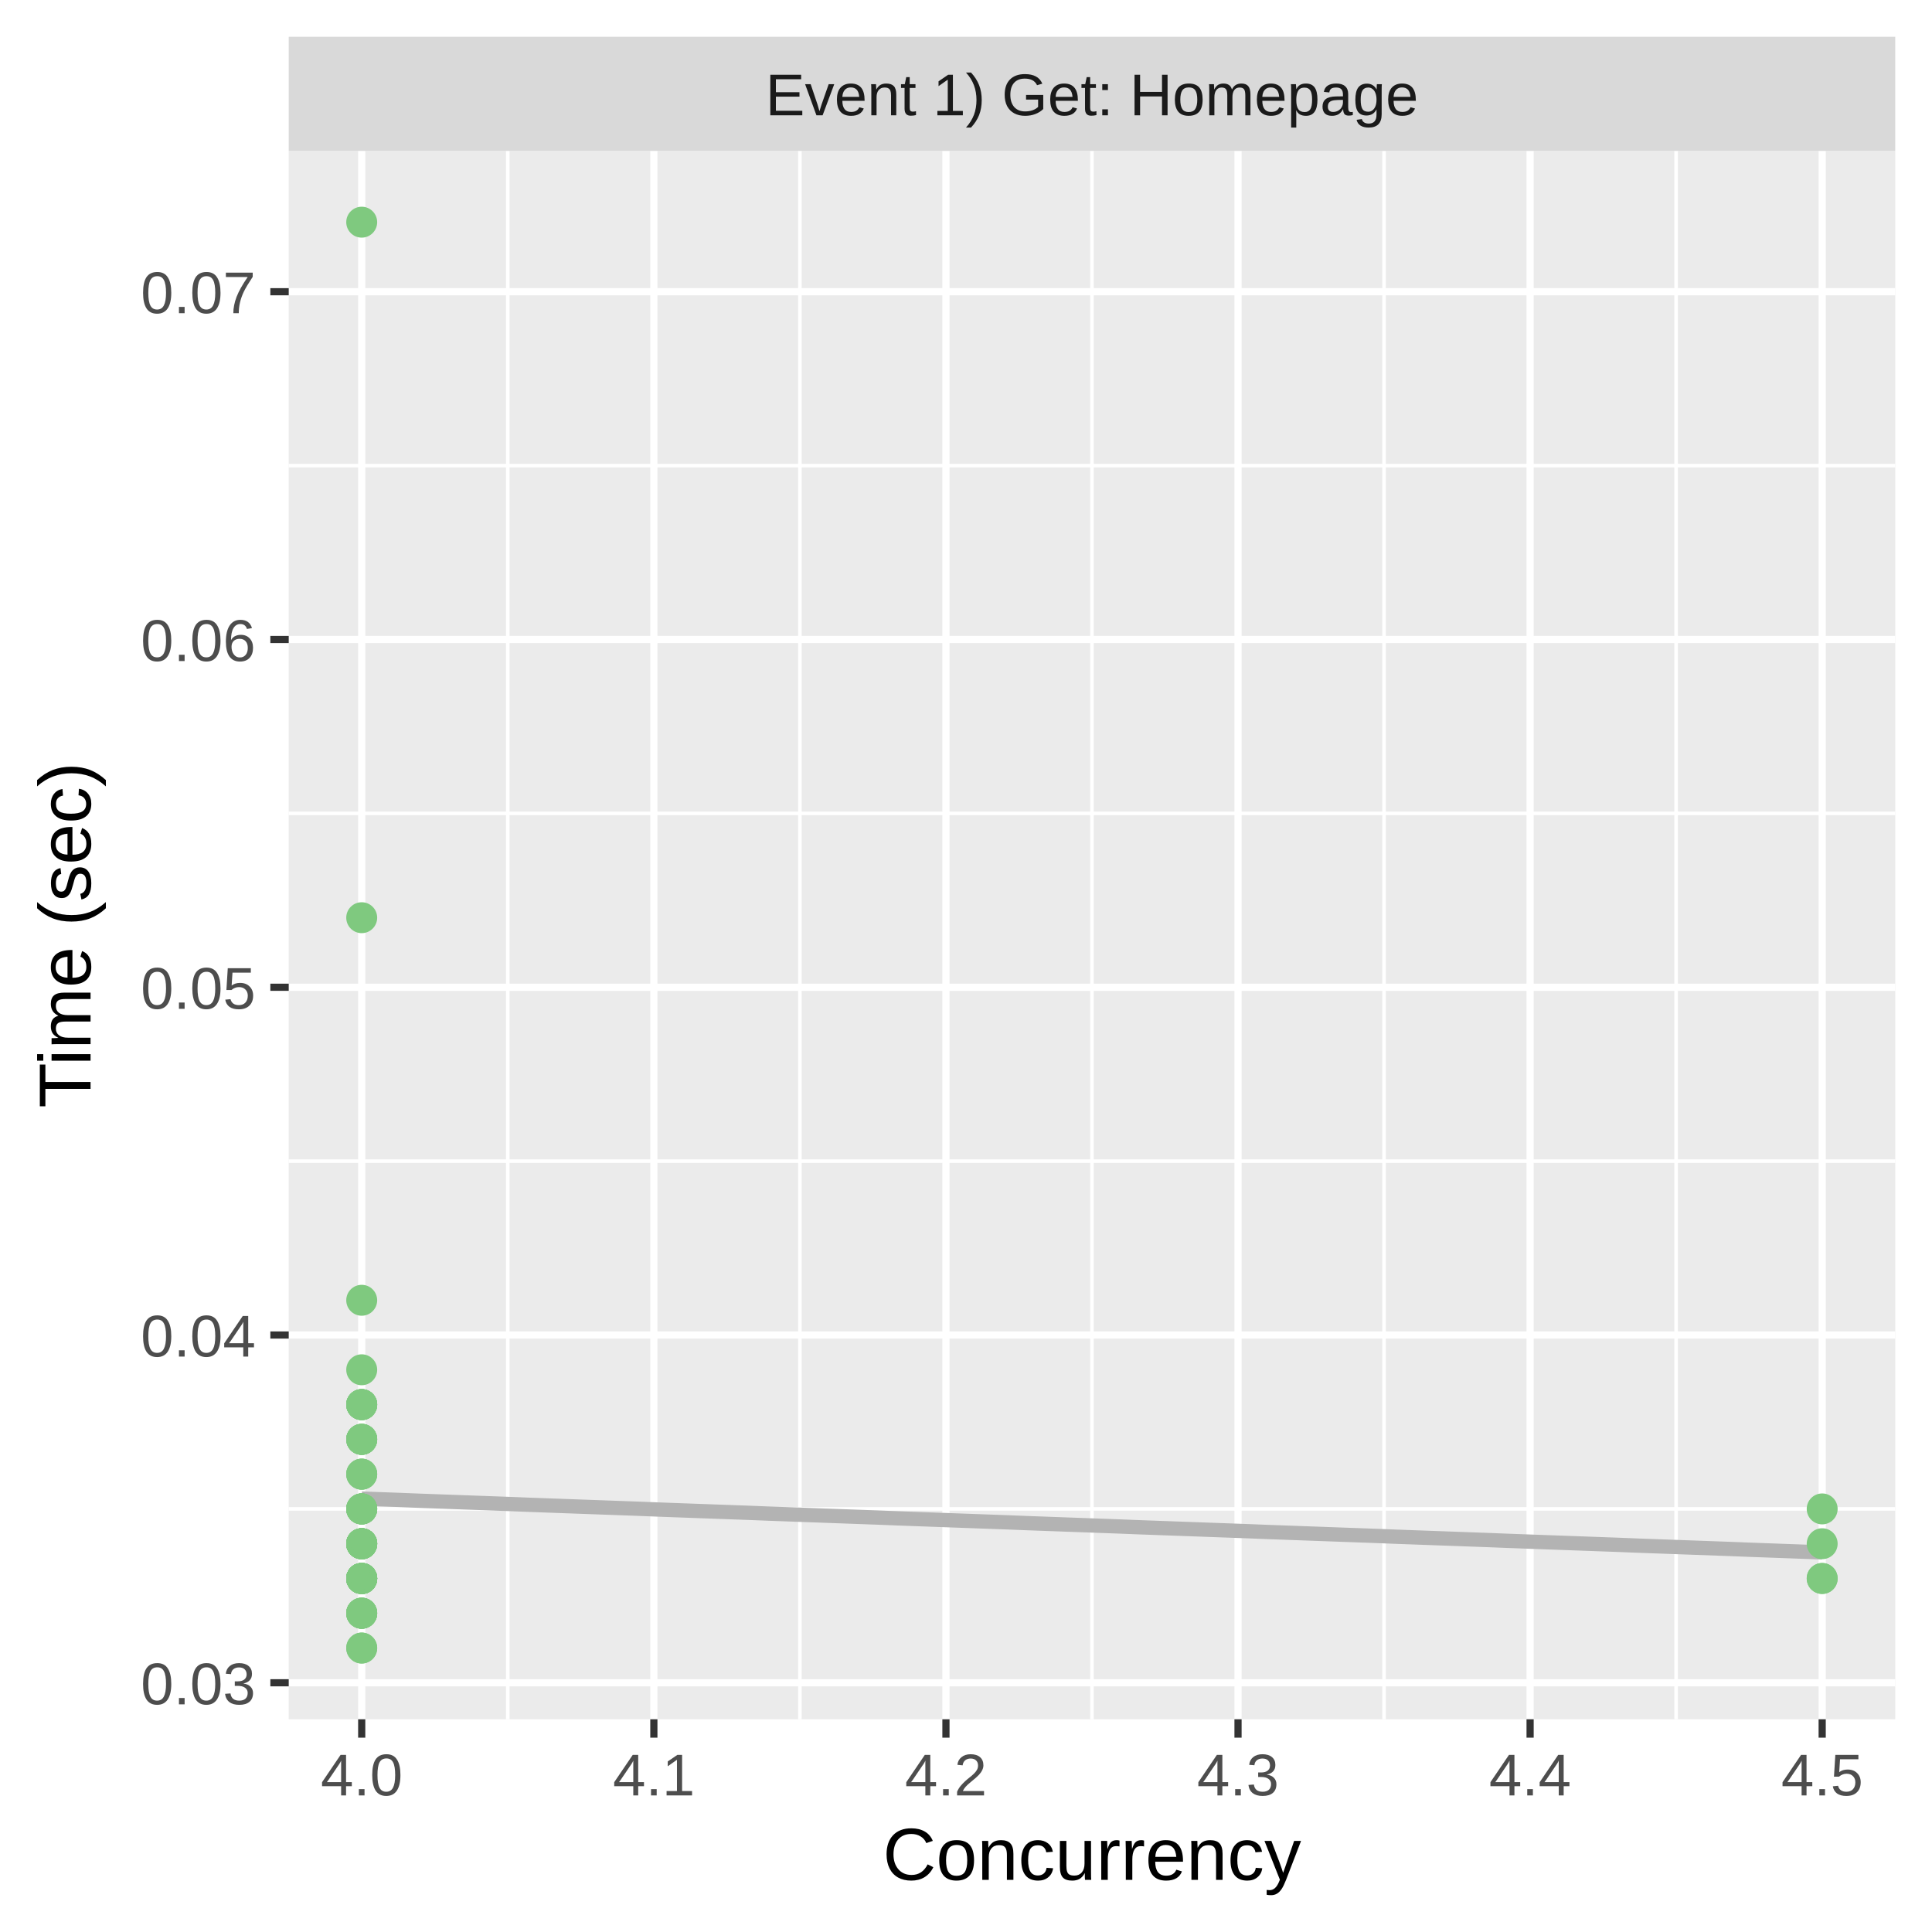
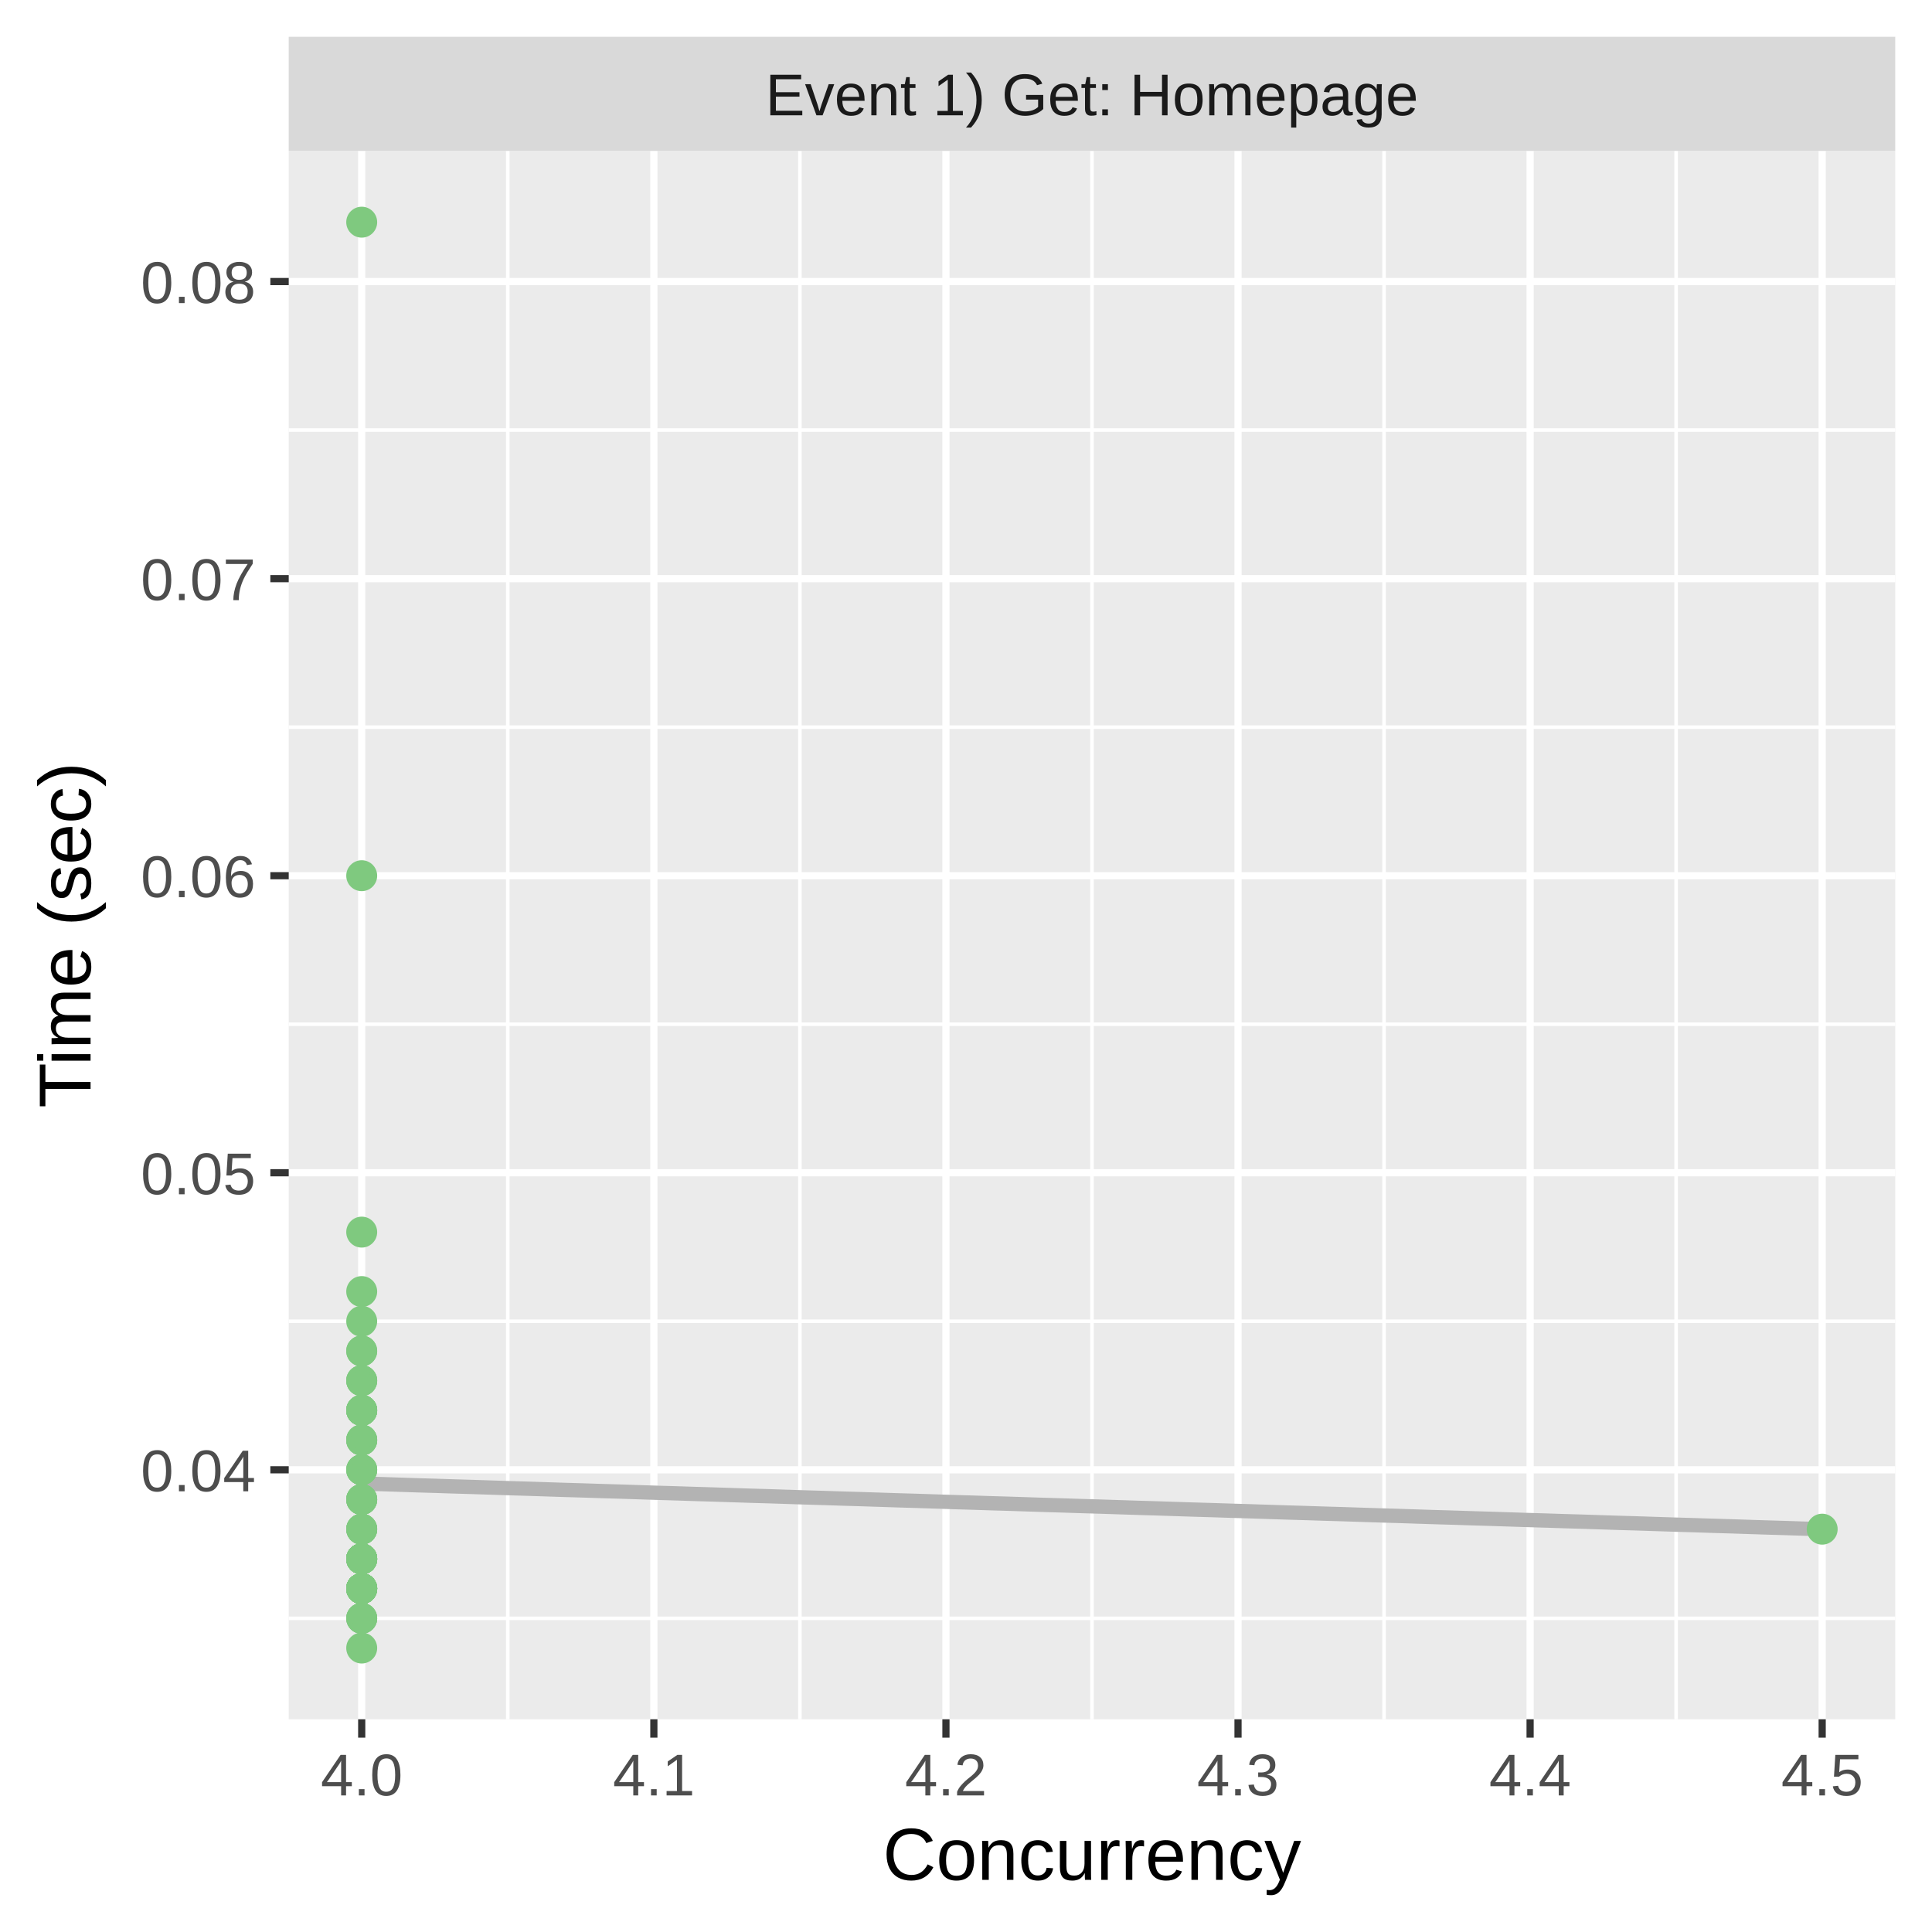
<svg xmlns="http://www.w3.org/2000/svg" class="svglite" width="288.00pt" height="288.00pt" viewBox="0 0 288.00 288.00">
  <defs>
    <style type="text/css">
    .svglite line, .svglite polyline, .svglite polygon, .svglite path, .svglite rect, .svglite circle {
      fill: none;
      stroke: #000000;
      stroke-linecap: round;
      stroke-linejoin: round;
      stroke-miterlimit: 10.00;
    }
    .svglite text {
      white-space: pre;
    }
  </style>
  </defs>
  <rect width="100%" height="100%" style="stroke: none; fill: #FFFFFF;" />
  <defs>
    <clipPath id="cpMC4wMHwyODguMDB8MC4wMHwyODguMDA=">
      <rect x="0.00" y="0.00" width="288.00" height="288.00" />
    </clipPath>
  </defs>
  <g clip-path="url(#cpMC4wMHwyODguMDB8MC4wMHwyODguMDA=)">
    <rect x="0.00" y="0.00" width="288.00" height="288.00" style="stroke-width: 1.07; stroke: #FFFFFF; fill: #FFFFFF;" />
  </g>
  <defs>
    <clipPath id="cpNDMuMDR8MjgyLjUyfDIyLjQ5fDI1Ni4yOQ==">
      <rect x="43.04" y="22.49" width="239.48" height="233.80" />
    </clipPath>
  </defs>
  <g clip-path="url(#cpNDMuMDR8MjgyLjUyfDIyLjQ5fDI1Ni4yOQ==)">
    <rect x="43.04" y="22.49" width="239.48" height="233.80" style="stroke-width: 1.07; stroke: none; fill: #EBEBEB;" />
-     <polyline points="43.04,224.93 282.52,224.93 " style="stroke-width: 0.53; stroke: #FFFFFF; stroke-linecap: butt;" />
-     <polyline points="43.04,173.09 282.52,173.09 " style="stroke-width: 0.53; stroke: #FFFFFF; stroke-linecap: butt;" />
-     <polyline points="43.04,121.25 282.52,121.25 " style="stroke-width: 0.53; stroke: #FFFFFF; stroke-linecap: butt;" />
-     <polyline points="43.04,69.41 282.52,69.41 " style="stroke-width: 0.53; stroke: #FFFFFF; stroke-linecap: butt;" />
+     <polyline points="43.04,241.24 282.52,241.24 " style="stroke-width: 0.53; stroke: #FFFFFF; stroke-linecap: butt;" />
+     <polyline points="43.04,196.96 282.52,196.96 " style="stroke-width: 0.53; stroke: #FFFFFF; stroke-linecap: butt;" />
+     <polyline points="43.04,152.68 282.52,152.68 " style="stroke-width: 0.53; stroke: #FFFFFF; stroke-linecap: butt;" />
+     <polyline points="43.04,108.40 282.52,108.40 " style="stroke-width: 0.53; stroke: #FFFFFF; stroke-linecap: butt;" />
+     <polyline points="43.04,64.11 282.52,64.11 " style="stroke-width: 0.53; stroke: #FFFFFF; stroke-linecap: butt;" />
    <polyline points="75.69,256.29 75.69,22.49 " style="stroke-width: 0.53; stroke: #FFFFFF; stroke-linecap: butt;" />
    <polyline points="119.24,256.29 119.24,22.49 " style="stroke-width: 0.53; stroke: #FFFFFF; stroke-linecap: butt;" />
    <polyline points="162.78,256.29 162.78,22.49 " style="stroke-width: 0.53; stroke: #FFFFFF; stroke-linecap: butt;" />
    <polyline points="206.32,256.29 206.32,22.49 " style="stroke-width: 0.53; stroke: #FFFFFF; stroke-linecap: butt;" />
    <polyline points="249.86,256.29 249.86,22.49 " style="stroke-width: 0.53; stroke: #FFFFFF; stroke-linecap: butt;" />
-     <polyline points="43.04,250.85 282.52,250.85 " style="stroke-width: 1.07; stroke: #FFFFFF; stroke-linecap: butt;" />
-     <polyline points="43.04,199.01 282.52,199.01 " style="stroke-width: 1.07; stroke: #FFFFFF; stroke-linecap: butt;" />
-     <polyline points="43.04,147.17 282.52,147.17 " style="stroke-width: 1.07; stroke: #FFFFFF; stroke-linecap: butt;" />
-     <polyline points="43.04,95.33 282.52,95.33 " style="stroke-width: 1.07; stroke: #FFFFFF; stroke-linecap: butt;" />
-     <polyline points="43.04,43.49 282.52,43.49 " style="stroke-width: 1.07; stroke: #FFFFFF; stroke-linecap: butt;" />
+     <polyline points="43.04,219.10 282.52,219.10 " style="stroke-width: 1.07; stroke: #FFFFFF; stroke-linecap: butt;" />
+     <polyline points="43.04,174.82 282.52,174.82 " style="stroke-width: 1.07; stroke: #FFFFFF; stroke-linecap: butt;" />
+     <polyline points="43.04,130.54 282.52,130.54 " style="stroke-width: 1.07; stroke: #FFFFFF; stroke-linecap: butt;" />
+     <polyline points="43.04,86.26 282.52,86.26 " style="stroke-width: 1.07; stroke: #FFFFFF; stroke-linecap: butt;" />
+     <polyline points="43.04,41.97 282.52,41.97 " style="stroke-width: 1.07; stroke: #FFFFFF; stroke-linecap: butt;" />
    <polyline points="53.92,256.29 53.92,22.49 " style="stroke-width: 1.07; stroke: #FFFFFF; stroke-linecap: butt;" />
    <polyline points="97.47,256.29 97.47,22.49 " style="stroke-width: 1.07; stroke: #FFFFFF; stroke-linecap: butt;" />
    <polyline points="141.01,256.29 141.01,22.49 " style="stroke-width: 1.07; stroke: #FFFFFF; stroke-linecap: butt;" />
    <polyline points="184.55,256.29 184.55,22.49 " style="stroke-width: 1.07; stroke: #FFFFFF; stroke-linecap: butt;" />
    <polyline points="228.09,256.29 228.09,22.49 " style="stroke-width: 1.07; stroke: #FFFFFF; stroke-linecap: butt;" />
    <polyline points="271.63,256.29 271.63,22.49 " style="stroke-width: 1.07; stroke: #FFFFFF; stroke-linecap: butt;" />
-     <polyline points="53.92,223.39 56.68,223.49 59.44,223.59 62.19,223.70 64.95,223.80 67.70,223.90 70.46,224.00 73.21,224.10 75.97,224.20 78.73,224.31 81.48,224.41 84.24,224.51 86.99,224.61 89.75,224.71 92.51,224.81 95.26,224.91 98.02,225.02 100.77,225.12 103.53,225.22 106.28,225.32 109.04,225.42 111.80,225.52 114.55,225.63 117.31,225.73 120.06,225.83 122.82,225.93 125.58,226.03 128.33,226.13 131.09,226.23 133.84,226.34 136.60,226.44 139.35,226.54 142.11,226.64 144.87,226.74 147.62,226.84 150.38,226.94 153.13,227.05 155.89,227.15 158.65,227.25 161.40,227.35 164.16,227.45 166.91,227.55 169.67,227.66 172.42,227.76 175.18,227.86 177.94,227.96 180.69,228.06 183.45,228.16 186.20,228.26 188.96,228.37 191.72,228.47 194.47,228.57 197.23,228.67 199.98,228.77 202.74,228.87 205.49,228.97 208.25,229.08 211.01,229.18 213.76,229.28 216.52,229.38 219.27,229.48 222.03,229.58 224.79,229.69 227.54,229.79 230.30,229.89 233.05,229.99 235.81,230.09 238.56,230.19 241.32,230.29 244.08,230.40 246.83,230.50 249.59,230.60 252.34,230.70 255.10,230.80 257.86,230.90 260.61,231.01 263.37,231.11 266.12,231.21 268.88,231.31 271.63,231.41 " style="stroke-width: 2.13; stroke: #B3B3B3; stroke-linecap: butt;" />
-     <circle cx="53.92" cy="214.56" r="1.95" style="stroke-width: 0.71; stroke: #7FC97F; fill: #7FC97F;" />
-     <circle cx="271.63" cy="224.93" r="1.95" style="stroke-width: 0.71; stroke: #7FC97F; fill: #7FC97F;" />
-     <circle cx="53.92" cy="235.30" r="1.95" style="stroke-width: 0.71; stroke: #7FC97F; fill: #7FC97F;" />
-     <circle cx="53.92" cy="235.30" r="1.95" style="stroke-width: 0.71; stroke: #7FC97F; fill: #7FC97F;" />
-     <circle cx="53.92" cy="219.75" r="1.95" style="stroke-width: 0.71; stroke: #7FC97F; fill: #7FC97F;" />
-     <circle cx="53.92" cy="214.56" r="1.95" style="stroke-width: 0.71; stroke: #7FC97F; fill: #7FC97F;" />
-     <circle cx="53.92" cy="224.93" r="1.95" style="stroke-width: 0.71; stroke: #7FC97F; fill: #7FC97F;" />
-     <circle cx="53.92" cy="240.48" r="1.95" style="stroke-width: 0.71; stroke: #7FC97F; fill: #7FC97F;" />
-     <circle cx="53.92" cy="230.12" r="1.95" style="stroke-width: 0.71; stroke: #7FC97F; fill: #7FC97F;" />
-     <circle cx="53.92" cy="214.56" r="1.95" style="stroke-width: 0.71; stroke: #7FC97F; fill: #7FC97F;" />
+     <polyline points="53.92,221.15 56.68,221.23 59.44,221.32 62.19,221.41 64.95,221.49 67.70,221.58 70.46,221.66 73.21,221.75 75.97,221.84 78.73,221.92 81.48,222.01 84.24,222.10 86.99,222.18 89.75,222.27 92.51,222.35 95.26,222.44 98.02,222.53 100.77,222.61 103.53,222.70 106.28,222.78 109.04,222.87 111.80,222.96 114.55,223.04 117.31,223.13 120.06,223.22 122.82,223.30 125.58,223.39 128.33,223.47 131.09,223.56 133.84,223.65 136.60,223.73 139.35,223.82 142.11,223.91 144.87,223.99 147.62,224.08 150.38,224.16 153.13,224.25 155.89,224.34 158.65,224.42 161.40,224.51 164.16,224.59 166.91,224.68 169.67,224.77 172.42,224.85 175.18,224.94 177.94,225.03 180.69,225.11 183.45,225.20 186.20,225.28 188.96,225.37 191.72,225.46 194.47,225.54 197.23,225.63 199.98,225.71 202.74,225.80 205.49,225.89 208.25,225.97 211.01,226.06 213.76,226.15 216.52,226.23 219.27,226.32 222.03,226.40 224.79,226.49 227.54,226.58 230.30,226.66 233.05,226.75 235.81,226.83 238.56,226.92 241.32,227.01 244.08,227.09 246.83,227.18 249.59,227.27 252.34,227.35 255.10,227.44 257.86,227.52 260.61,227.61 263.37,227.70 266.12,227.78 268.88,227.87 271.63,227.95 " style="stroke-width: 2.13; stroke: #B3B3B3; stroke-linecap: butt;" />
+     <circle cx="53.92" cy="236.81" r="1.95" style="stroke-width: 0.71; stroke: #7FC97F; fill: #7FC97F;" />
+     <circle cx="271.63" cy="227.95" r="1.95" style="stroke-width: 0.71; stroke: #7FC97F; fill: #7FC97F;" />
+     <circle cx="53.92" cy="227.95" r="1.95" style="stroke-width: 0.71; stroke: #7FC97F; fill: #7FC97F;" />
+     <circle cx="53.92" cy="236.81" r="1.95" style="stroke-width: 0.71; stroke: #7FC97F; fill: #7FC97F;" />
+     <circle cx="53.92" cy="236.81" r="1.95" style="stroke-width: 0.71; stroke: #7FC97F; fill: #7FC97F;" />
+     <circle cx="53.92" cy="214.67" r="1.95" style="stroke-width: 0.71; stroke: #7FC97F; fill: #7FC97F;" />
+     <circle cx="53.92" cy="236.81" r="1.95" style="stroke-width: 0.71; stroke: #7FC97F; fill: #7FC97F;" />
+     <circle cx="53.92" cy="232.38" r="1.95" style="stroke-width: 0.71; stroke: #7FC97F; fill: #7FC97F;" />
+     <circle cx="53.92" cy="232.38" r="1.95" style="stroke-width: 0.71; stroke: #7FC97F; fill: #7FC97F;" />
+     <circle cx="53.92" cy="232.38" r="1.95" style="stroke-width: 0.71; stroke: #7FC97F; fill: #7FC97F;" />
+     <circle cx="53.92" cy="227.95" r="1.95" style="stroke-width: 0.71; stroke: #7FC97F; fill: #7FC97F;" />
+     <circle cx="53.92" cy="210.24" r="1.95" style="stroke-width: 0.71; stroke: #7FC97F; fill: #7FC97F;" />
+     <circle cx="53.92" cy="183.67" r="1.95" style="stroke-width: 0.71; stroke: #7FC97F; fill: #7FC97F;" />
+     <circle cx="53.92" cy="205.81" r="1.95" style="stroke-width: 0.71; stroke: #7FC97F; fill: #7FC97F;" />
+     <circle cx="53.92" cy="192.53" r="1.95" style="stroke-width: 0.71; stroke: #7FC97F; fill: #7FC97F;" />
    <circle cx="53.92" cy="245.67" r="1.95" style="stroke-width: 0.71; stroke: #7FC97F; fill: #7FC97F;" />
-     <circle cx="53.92" cy="235.30" r="1.95" style="stroke-width: 0.71; stroke: #7FC97F; fill: #7FC97F;" />
-     <circle cx="53.92" cy="235.30" r="1.95" style="stroke-width: 0.71; stroke: #7FC97F; fill: #7FC97F;" />
-     <circle cx="53.92" cy="230.12" r="1.95" style="stroke-width: 0.71; stroke: #7FC97F; fill: #7FC97F;" />
-     <circle cx="53.92" cy="224.93" r="1.95" style="stroke-width: 0.71; stroke: #7FC97F; fill: #7FC97F;" />
-     <circle cx="53.92" cy="230.12" r="1.95" style="stroke-width: 0.71; stroke: #7FC97F; fill: #7FC97F;" />
-     <circle cx="53.92" cy="235.30" r="1.95" style="stroke-width: 0.71; stroke: #7FC97F; fill: #7FC97F;" />
-     <circle cx="53.92" cy="224.93" r="1.95" style="stroke-width: 0.71; stroke: #7FC97F; fill: #7FC97F;" />
-     <circle cx="53.92" cy="224.93" r="1.95" style="stroke-width: 0.71; stroke: #7FC97F; fill: #7FC97F;" />
-     <circle cx="53.92" cy="209.38" r="1.95" style="stroke-width: 0.71; stroke: #7FC97F; fill: #7FC97F;" />
-     <circle cx="53.92" cy="209.38" r="1.95" style="stroke-width: 0.71; stroke: #7FC97F; fill: #7FC97F;" />
-     <circle cx="53.92" cy="240.48" r="1.95" style="stroke-width: 0.71; stroke: #7FC97F; fill: #7FC97F;" />
-     <circle cx="53.92" cy="240.48" r="1.95" style="stroke-width: 0.71; stroke: #7FC97F; fill: #7FC97F;" />
-     <circle cx="53.92" cy="235.30" r="1.95" style="stroke-width: 0.71; stroke: #7FC97F; fill: #7FC97F;" />
-     <circle cx="53.92" cy="230.12" r="1.95" style="stroke-width: 0.71; stroke: #7FC97F; fill: #7FC97F;" />
-     <circle cx="53.92" cy="235.30" r="1.95" style="stroke-width: 0.71; stroke: #7FC97F; fill: #7FC97F;" />
-     <circle cx="53.92" cy="230.12" r="1.95" style="stroke-width: 0.71; stroke: #7FC97F; fill: #7FC97F;" />
-     <circle cx="53.92" cy="235.30" r="1.95" style="stroke-width: 0.71; stroke: #7FC97F; fill: #7FC97F;" />
-     <circle cx="53.92" cy="136.80" r="1.95" style="stroke-width: 0.71; stroke: #7FC97F; fill: #7FC97F;" />
-     <circle cx="271.63" cy="230.12" r="1.95" style="stroke-width: 0.71; stroke: #7FC97F; fill: #7FC97F;" />
-     <circle cx="53.92" cy="214.56" r="1.95" style="stroke-width: 0.71; stroke: #7FC97F; fill: #7FC97F;" />
-     <circle cx="53.92" cy="230.12" r="1.95" style="stroke-width: 0.71; stroke: #7FC97F; fill: #7FC97F;" />
-     <circle cx="53.92" cy="209.38" r="1.95" style="stroke-width: 0.71; stroke: #7FC97F; fill: #7FC97F;" />
-     <circle cx="53.92" cy="235.30" r="1.95" style="stroke-width: 0.71; stroke: #7FC97F; fill: #7FC97F;" />
-     <circle cx="53.92" cy="240.48" r="1.95" style="stroke-width: 0.71; stroke: #7FC97F; fill: #7FC97F;" />
-     <circle cx="53.92" cy="209.38" r="1.95" style="stroke-width: 0.71; stroke: #7FC97F; fill: #7FC97F;" />
-     <circle cx="53.92" cy="230.12" r="1.95" style="stroke-width: 0.71; stroke: #7FC97F; fill: #7FC97F;" />
-     <circle cx="53.92" cy="235.30" r="1.95" style="stroke-width: 0.71; stroke: #7FC97F; fill: #7FC97F;" />
-     <circle cx="53.92" cy="235.30" r="1.95" style="stroke-width: 0.71; stroke: #7FC97F; fill: #7FC97F;" />
-     <circle cx="53.92" cy="235.30" r="1.95" style="stroke-width: 0.71; stroke: #7FC97F; fill: #7FC97F;" />
-     <circle cx="53.92" cy="224.93" r="1.95" style="stroke-width: 0.71; stroke: #7FC97F; fill: #7FC97F;" />
-     <circle cx="53.92" cy="230.12" r="1.95" style="stroke-width: 0.71; stroke: #7FC97F; fill: #7FC97F;" />
-     <circle cx="271.63" cy="235.30" r="1.95" style="stroke-width: 0.71; stroke: #7FC97F; fill: #7FC97F;" />
-     <circle cx="53.92" cy="235.30" r="1.95" style="stroke-width: 0.71; stroke: #7FC97F; fill: #7FC97F;" />
-     <circle cx="53.92" cy="240.48" r="1.95" style="stroke-width: 0.71; stroke: #7FC97F; fill: #7FC97F;" />
-     <circle cx="53.92" cy="235.30" r="1.95" style="stroke-width: 0.71; stroke: #7FC97F; fill: #7FC97F;" />
-     <circle cx="53.92" cy="209.38" r="1.95" style="stroke-width: 0.71; stroke: #7FC97F; fill: #7FC97F;" />
-     <circle cx="53.92" cy="245.67" r="1.95" style="stroke-width: 0.71; stroke: #7FC97F; fill: #7FC97F;" />
-     <circle cx="53.92" cy="235.30" r="1.95" style="stroke-width: 0.71; stroke: #7FC97F; fill: #7FC97F;" />
-     <circle cx="53.92" cy="235.30" r="1.95" style="stroke-width: 0.71; stroke: #7FC97F; fill: #7FC97F;" />
-     <circle cx="53.92" cy="209.38" r="1.95" style="stroke-width: 0.71; stroke: #7FC97F; fill: #7FC97F;" />
-     <circle cx="53.92" cy="204.19" r="1.95" style="stroke-width: 0.71; stroke: #7FC97F; fill: #7FC97F;" />
-     <circle cx="53.92" cy="214.56" r="1.95" style="stroke-width: 0.71; stroke: #7FC97F; fill: #7FC97F;" />
+     <circle cx="53.92" cy="236.81" r="1.95" style="stroke-width: 0.71; stroke: #7FC97F; fill: #7FC97F;" />
+     <circle cx="53.92" cy="232.38" r="1.95" style="stroke-width: 0.71; stroke: #7FC97F; fill: #7FC97F;" />
+     <circle cx="53.92" cy="236.81" r="1.95" style="stroke-width: 0.71; stroke: #7FC97F; fill: #7FC97F;" />
+     <circle cx="53.92" cy="232.38" r="1.95" style="stroke-width: 0.71; stroke: #7FC97F; fill: #7FC97F;" />
+     <circle cx="53.92" cy="214.67" r="1.95" style="stroke-width: 0.71; stroke: #7FC97F; fill: #7FC97F;" />
+     <circle cx="53.92" cy="241.24" r="1.95" style="stroke-width: 0.71; stroke: #7FC97F; fill: #7FC97F;" />
+     <circle cx="53.92" cy="232.38" r="1.95" style="stroke-width: 0.71; stroke: #7FC97F; fill: #7FC97F;" />
+     <circle cx="53.92" cy="232.38" r="1.95" style="stroke-width: 0.71; stroke: #7FC97F; fill: #7FC97F;" />
+     <circle cx="53.92" cy="232.38" r="1.95" style="stroke-width: 0.71; stroke: #7FC97F; fill: #7FC97F;" />
+     <circle cx="53.92" cy="205.81" r="1.95" style="stroke-width: 0.71; stroke: #7FC97F; fill: #7FC97F;" />
+     <circle cx="53.92" cy="219.10" r="1.95" style="stroke-width: 0.71; stroke: #7FC97F; fill: #7FC97F;" />
+     <circle cx="53.92" cy="196.96" r="1.95" style="stroke-width: 0.71; stroke: #7FC97F; fill: #7FC97F;" />
+     <circle cx="53.92" cy="130.54" r="1.95" style="stroke-width: 0.71; stroke: #7FC97F; fill: #7FC97F;" />
+     <circle cx="53.92" cy="241.24" r="1.95" style="stroke-width: 0.71; stroke: #7FC97F; fill: #7FC97F;" />
+     <circle cx="53.92" cy="214.67" r="1.95" style="stroke-width: 0.71; stroke: #7FC97F; fill: #7FC97F;" />
+     <circle cx="53.92" cy="232.38" r="1.95" style="stroke-width: 0.71; stroke: #7FC97F; fill: #7FC97F;" />
+     <circle cx="53.92" cy="205.81" r="1.95" style="stroke-width: 0.71; stroke: #7FC97F; fill: #7FC97F;" />
+     <circle cx="53.92" cy="236.81" r="1.95" style="stroke-width: 0.71; stroke: #7FC97F; fill: #7FC97F;" />
+     <circle cx="53.92" cy="236.81" r="1.95" style="stroke-width: 0.71; stroke: #7FC97F; fill: #7FC97F;" />
+     <circle cx="53.92" cy="219.10" r="1.95" style="stroke-width: 0.71; stroke: #7FC97F; fill: #7FC97F;" />
+     <circle cx="53.92" cy="236.81" r="1.95" style="stroke-width: 0.71; stroke: #7FC97F; fill: #7FC97F;" />
+     <circle cx="53.92" cy="227.95" r="1.95" style="stroke-width: 0.71; stroke: #7FC97F; fill: #7FC97F;" />
+     <circle cx="53.92" cy="214.67" r="1.95" style="stroke-width: 0.71; stroke: #7FC97F; fill: #7FC97F;" />
+     <circle cx="53.92" cy="223.53" r="1.95" style="stroke-width: 0.71; stroke: #7FC97F; fill: #7FC97F;" />
+     <circle cx="53.92" cy="236.81" r="1.95" style="stroke-width: 0.71; stroke: #7FC97F; fill: #7FC97F;" />
+     <circle cx="53.92" cy="232.38" r="1.95" style="stroke-width: 0.71; stroke: #7FC97F; fill: #7FC97F;" />
+     <circle cx="53.92" cy="223.53" r="1.95" style="stroke-width: 0.71; stroke: #7FC97F; fill: #7FC97F;" />
+     <circle cx="53.92" cy="241.24" r="1.95" style="stroke-width: 0.71; stroke: #7FC97F; fill: #7FC97F;" />
+     <circle cx="53.92" cy="236.81" r="1.95" style="stroke-width: 0.71; stroke: #7FC97F; fill: #7FC97F;" />
+     <circle cx="53.92" cy="227.95" r="1.95" style="stroke-width: 0.71; stroke: #7FC97F; fill: #7FC97F;" />
+     <circle cx="53.92" cy="210.24" r="1.95" style="stroke-width: 0.71; stroke: #7FC97F; fill: #7FC97F;" />
+     <circle cx="53.92" cy="236.81" r="1.95" style="stroke-width: 0.71; stroke: #7FC97F; fill: #7FC97F;" />
+     <circle cx="53.92" cy="232.38" r="1.95" style="stroke-width: 0.71; stroke: #7FC97F; fill: #7FC97F;" />
+     <circle cx="53.92" cy="236.81" r="1.95" style="stroke-width: 0.71; stroke: #7FC97F; fill: #7FC97F;" />
+     <circle cx="53.92" cy="201.39" r="1.95" style="stroke-width: 0.71; stroke: #7FC97F; fill: #7FC97F;" />
+     <circle cx="53.92" cy="201.39" r="1.95" style="stroke-width: 0.71; stroke: #7FC97F; fill: #7FC97F;" />
+     <circle cx="53.92" cy="210.24" r="1.95" style="stroke-width: 0.71; stroke: #7FC97F; fill: #7FC97F;" />
    <circle cx="53.92" cy="33.12" r="1.95" style="stroke-width: 0.71; stroke: #7FC97F; fill: #7FC97F;" />
-     <circle cx="53.92" cy="230.12" r="1.95" style="stroke-width: 0.71; stroke: #7FC97F; fill: #7FC97F;" />
-     <circle cx="53.92" cy="219.75" r="1.95" style="stroke-width: 0.71; stroke: #7FC97F; fill: #7FC97F;" />
-     <circle cx="271.63" cy="235.30" r="1.95" style="stroke-width: 0.71; stroke: #7FC97F; fill: #7FC97F;" />
-     <circle cx="53.92" cy="235.30" r="1.95" style="stroke-width: 0.71; stroke: #7FC97F; fill: #7FC97F;" />
-     <circle cx="53.92" cy="193.83" r="1.95" style="stroke-width: 0.71; stroke: #7FC97F; fill: #7FC97F;" />
-     <circle cx="53.92" cy="240.48" r="1.95" style="stroke-width: 0.71; stroke: #7FC97F; fill: #7FC97F;" />
-     <circle cx="53.92" cy="235.30" r="1.95" style="stroke-width: 0.71; stroke: #7FC97F; fill: #7FC97F;" />
-     <circle cx="53.92" cy="224.93" r="1.95" style="stroke-width: 0.71; stroke: #7FC97F; fill: #7FC97F;" />
-     <circle cx="53.92" cy="235.30" r="1.95" style="stroke-width: 0.71; stroke: #7FC97F; fill: #7FC97F;" />
-     <circle cx="53.92" cy="219.75" r="1.95" style="stroke-width: 0.71; stroke: #7FC97F; fill: #7FC97F;" />
-     <circle cx="53.92" cy="230.12" r="1.95" style="stroke-width: 0.71; stroke: #7FC97F; fill: #7FC97F;" />
-     <circle cx="53.92" cy="230.12" r="1.95" style="stroke-width: 0.71; stroke: #7FC97F; fill: #7FC97F;" />
-     <circle cx="53.92" cy="230.12" r="1.95" style="stroke-width: 0.71; stroke: #7FC97F; fill: #7FC97F;" />
-     <circle cx="53.92" cy="224.93" r="1.95" style="stroke-width: 0.71; stroke: #7FC97F; fill: #7FC97F;" />
+     <circle cx="53.92" cy="232.38" r="1.95" style="stroke-width: 0.71; stroke: #7FC97F; fill: #7FC97F;" />
+     <circle cx="53.92" cy="223.53" r="1.95" style="stroke-width: 0.71; stroke: #7FC97F; fill: #7FC97F;" />
+     <circle cx="53.92" cy="210.24" r="1.95" style="stroke-width: 0.71; stroke: #7FC97F; fill: #7FC97F;" />
+     <circle cx="53.92" cy="232.38" r="1.95" style="stroke-width: 0.71; stroke: #7FC97F; fill: #7FC97F;" />
+     <circle cx="53.92" cy="219.10" r="1.95" style="stroke-width: 0.71; stroke: #7FC97F; fill: #7FC97F;" />
+     <circle cx="53.92" cy="236.81" r="1.95" style="stroke-width: 0.71; stroke: #7FC97F; fill: #7FC97F;" />
+     <circle cx="53.92" cy="236.81" r="1.95" style="stroke-width: 0.71; stroke: #7FC97F; fill: #7FC97F;" />
+     <circle cx="53.92" cy="210.24" r="1.95" style="stroke-width: 0.71; stroke: #7FC97F; fill: #7FC97F;" />
+     <circle cx="53.92" cy="236.81" r="1.95" style="stroke-width: 0.71; stroke: #7FC97F; fill: #7FC97F;" />
+     <circle cx="53.92" cy="210.24" r="1.95" style="stroke-width: 0.71; stroke: #7FC97F; fill: #7FC97F;" />
+     <circle cx="53.92" cy="232.38" r="1.95" style="stroke-width: 0.71; stroke: #7FC97F; fill: #7FC97F;" />
+     <circle cx="53.92" cy="232.38" r="1.95" style="stroke-width: 0.71; stroke: #7FC97F; fill: #7FC97F;" />
+     <circle cx="53.92" cy="223.53" r="1.95" style="stroke-width: 0.71; stroke: #7FC97F; fill: #7FC97F;" />
+     <circle cx="53.92" cy="232.38" r="1.95" style="stroke-width: 0.71; stroke: #7FC97F; fill: #7FC97F;" />
  </g>
  <g clip-path="url(#cpMC4wMHwyODguMDB8MC4wMHwyODguMDA=)">
</g>
  <defs>
    <clipPath id="cpNDMuMDR8MjgyLjUyfDUuNDh8MjIuNDk=">
      <rect x="43.04" y="5.48" width="239.48" height="17.01" />
    </clipPath>
  </defs>
  <g clip-path="url(#cpNDMuMDR8MjgyLjUyfDUuNDh8MjIuNDk=)">
    <rect x="43.04" y="5.48" width="239.48" height="17.01" style="stroke-width: 1.07; stroke: none; fill: #D9D9D9;" />
    <text x="162.78" y="17.19" text-anchor="middle" style="font-size: 8.80px;fill: #1A1A1A; font-family: &quot;Liberation Sans&quot;;" textLength="109.22px" lengthAdjust="spacingAndGlyphs">Event 1) Get: Homepage</text>
  </g>
  <g clip-path="url(#cpMC4wMHwyODguMDB8MC4wMHwyODguMDA=)">
    <polyline points="53.92,259.03 53.92,256.29 " style="stroke-width: 1.07; stroke: #333333; stroke-linecap: butt;" />
    <polyline points="97.47,259.03 97.47,256.29 " style="stroke-width: 1.07; stroke: #333333; stroke-linecap: butt;" />
    <polyline points="141.01,259.03 141.01,256.29 " style="stroke-width: 1.07; stroke: #333333; stroke-linecap: butt;" />
    <polyline points="184.55,259.03 184.55,256.29 " style="stroke-width: 1.07; stroke: #333333; stroke-linecap: butt;" />
    <polyline points="228.09,259.03 228.09,256.29 " style="stroke-width: 1.07; stroke: #333333; stroke-linecap: butt;" />
    <polyline points="271.63,259.03 271.63,256.29 " style="stroke-width: 1.07; stroke: #333333; stroke-linecap: butt;" />
    <text x="53.92" y="267.64" text-anchor="middle" style="font-size: 8.80px;fill: #4D4D4D; font-family: &quot;Liberation Sans&quot;;" textLength="13.98px" lengthAdjust="spacingAndGlyphs">4.0</text>
    <text x="97.47" y="267.64" text-anchor="middle" style="font-size: 8.80px;fill: #4D4D4D; font-family: &quot;Liberation Sans&quot;;" textLength="13.98px" lengthAdjust="spacingAndGlyphs">4.1</text>
    <text x="141.01" y="267.64" text-anchor="middle" style="font-size: 8.80px;fill: #4D4D4D; font-family: &quot;Liberation Sans&quot;;" textLength="13.98px" lengthAdjust="spacingAndGlyphs">4.2</text>
    <text x="184.55" y="267.64" text-anchor="middle" style="font-size: 8.80px;fill: #4D4D4D; font-family: &quot;Liberation Sans&quot;;" textLength="13.98px" lengthAdjust="spacingAndGlyphs">4.3</text>
    <text x="228.09" y="267.64" text-anchor="middle" style="font-size: 8.80px;fill: #4D4D4D; font-family: &quot;Liberation Sans&quot;;" textLength="13.98px" lengthAdjust="spacingAndGlyphs">4.4</text>
    <text x="271.63" y="267.64" text-anchor="middle" style="font-size: 8.80px;fill: #4D4D4D; font-family: &quot;Liberation Sans&quot;;" textLength="13.98px" lengthAdjust="spacingAndGlyphs">4.5</text>
-     <text x="38.11" y="254.06" text-anchor="end" style="font-size: 8.80px;fill: #4D4D4D; font-family: &quot;Liberation Sans&quot;;" textLength="19.58px" lengthAdjust="spacingAndGlyphs">0.03</text>
-     <text x="38.11" y="202.22" text-anchor="end" style="font-size: 8.80px;fill: #4D4D4D; font-family: &quot;Liberation Sans&quot;;" textLength="19.58px" lengthAdjust="spacingAndGlyphs">0.04</text>
-     <text x="38.11" y="150.38" text-anchor="end" style="font-size: 8.80px;fill: #4D4D4D; font-family: &quot;Liberation Sans&quot;;" textLength="19.58px" lengthAdjust="spacingAndGlyphs">0.05</text>
-     <text x="38.11" y="98.54" text-anchor="end" style="font-size: 8.80px;fill: #4D4D4D; font-family: &quot;Liberation Sans&quot;;" textLength="19.58px" lengthAdjust="spacingAndGlyphs">0.06</text>
-     <text x="38.11" y="46.69" text-anchor="end" style="font-size: 8.80px;fill: #4D4D4D; font-family: &quot;Liberation Sans&quot;;" textLength="19.58px" lengthAdjust="spacingAndGlyphs">0.07</text>
-     <polyline points="40.30,250.85 43.04,250.85 " style="stroke-width: 1.07; stroke: #333333; stroke-linecap: butt;" />
-     <polyline points="40.30,199.01 43.04,199.01 " style="stroke-width: 1.07; stroke: #333333; stroke-linecap: butt;" />
-     <polyline points="40.30,147.17 43.04,147.17 " style="stroke-width: 1.07; stroke: #333333; stroke-linecap: butt;" />
-     <polyline points="40.30,95.33 43.04,95.33 " style="stroke-width: 1.07; stroke: #333333; stroke-linecap: butt;" />
-     <polyline points="40.30,43.49 43.04,43.49 " style="stroke-width: 1.07; stroke: #333333; stroke-linecap: butt;" />
+     <text x="38.11" y="222.31" text-anchor="end" style="font-size: 8.80px;fill: #4D4D4D; font-family: &quot;Liberation Sans&quot;;" textLength="19.58px" lengthAdjust="spacingAndGlyphs">0.04</text>
+     <text x="38.11" y="178.03" text-anchor="end" style="font-size: 8.80px;fill: #4D4D4D; font-family: &quot;Liberation Sans&quot;;" textLength="19.58px" lengthAdjust="spacingAndGlyphs">0.05</text>
+     <text x="38.11" y="133.74" text-anchor="end" style="font-size: 8.80px;fill: #4D4D4D; font-family: &quot;Liberation Sans&quot;;" textLength="19.58px" lengthAdjust="spacingAndGlyphs">0.06</text>
+     <text x="38.11" y="89.46" text-anchor="end" style="font-size: 8.80px;fill: #4D4D4D; font-family: &quot;Liberation Sans&quot;;" textLength="19.58px" lengthAdjust="spacingAndGlyphs">0.07</text>
+     <text x="38.11" y="45.18" text-anchor="end" style="font-size: 8.80px;fill: #4D4D4D; font-family: &quot;Liberation Sans&quot;;" textLength="19.58px" lengthAdjust="spacingAndGlyphs">0.08</text>
+     <polyline points="40.30,219.10 43.04,219.10 " style="stroke-width: 1.07; stroke: #333333; stroke-linecap: butt;" />
+     <polyline points="40.30,174.82 43.04,174.82 " style="stroke-width: 1.07; stroke: #333333; stroke-linecap: butt;" />
+     <polyline points="40.30,130.54 43.04,130.54 " style="stroke-width: 1.07; stroke: #333333; stroke-linecap: butt;" />
+     <polyline points="40.30,86.26 43.04,86.26 " style="stroke-width: 1.07; stroke: #333333; stroke-linecap: butt;" />
+     <polyline points="40.30,41.97 43.04,41.97 " style="stroke-width: 1.07; stroke: #333333; stroke-linecap: butt;" />
    <text x="162.78" y="280.23" text-anchor="middle" style="font-size: 11.00px; font-family: &quot;Liberation Sans&quot;;" textLength="69.30px" lengthAdjust="spacingAndGlyphs">Concurrency</text>
    <text transform="translate(13.50,139.39) rotate(-90)" text-anchor="middle" style="font-size: 11.00px; font-family: &quot;Liberation Sans&quot;;" textLength="57.55px" lengthAdjust="spacingAndGlyphs">Time (sec)</text>
  </g>
</svg>
